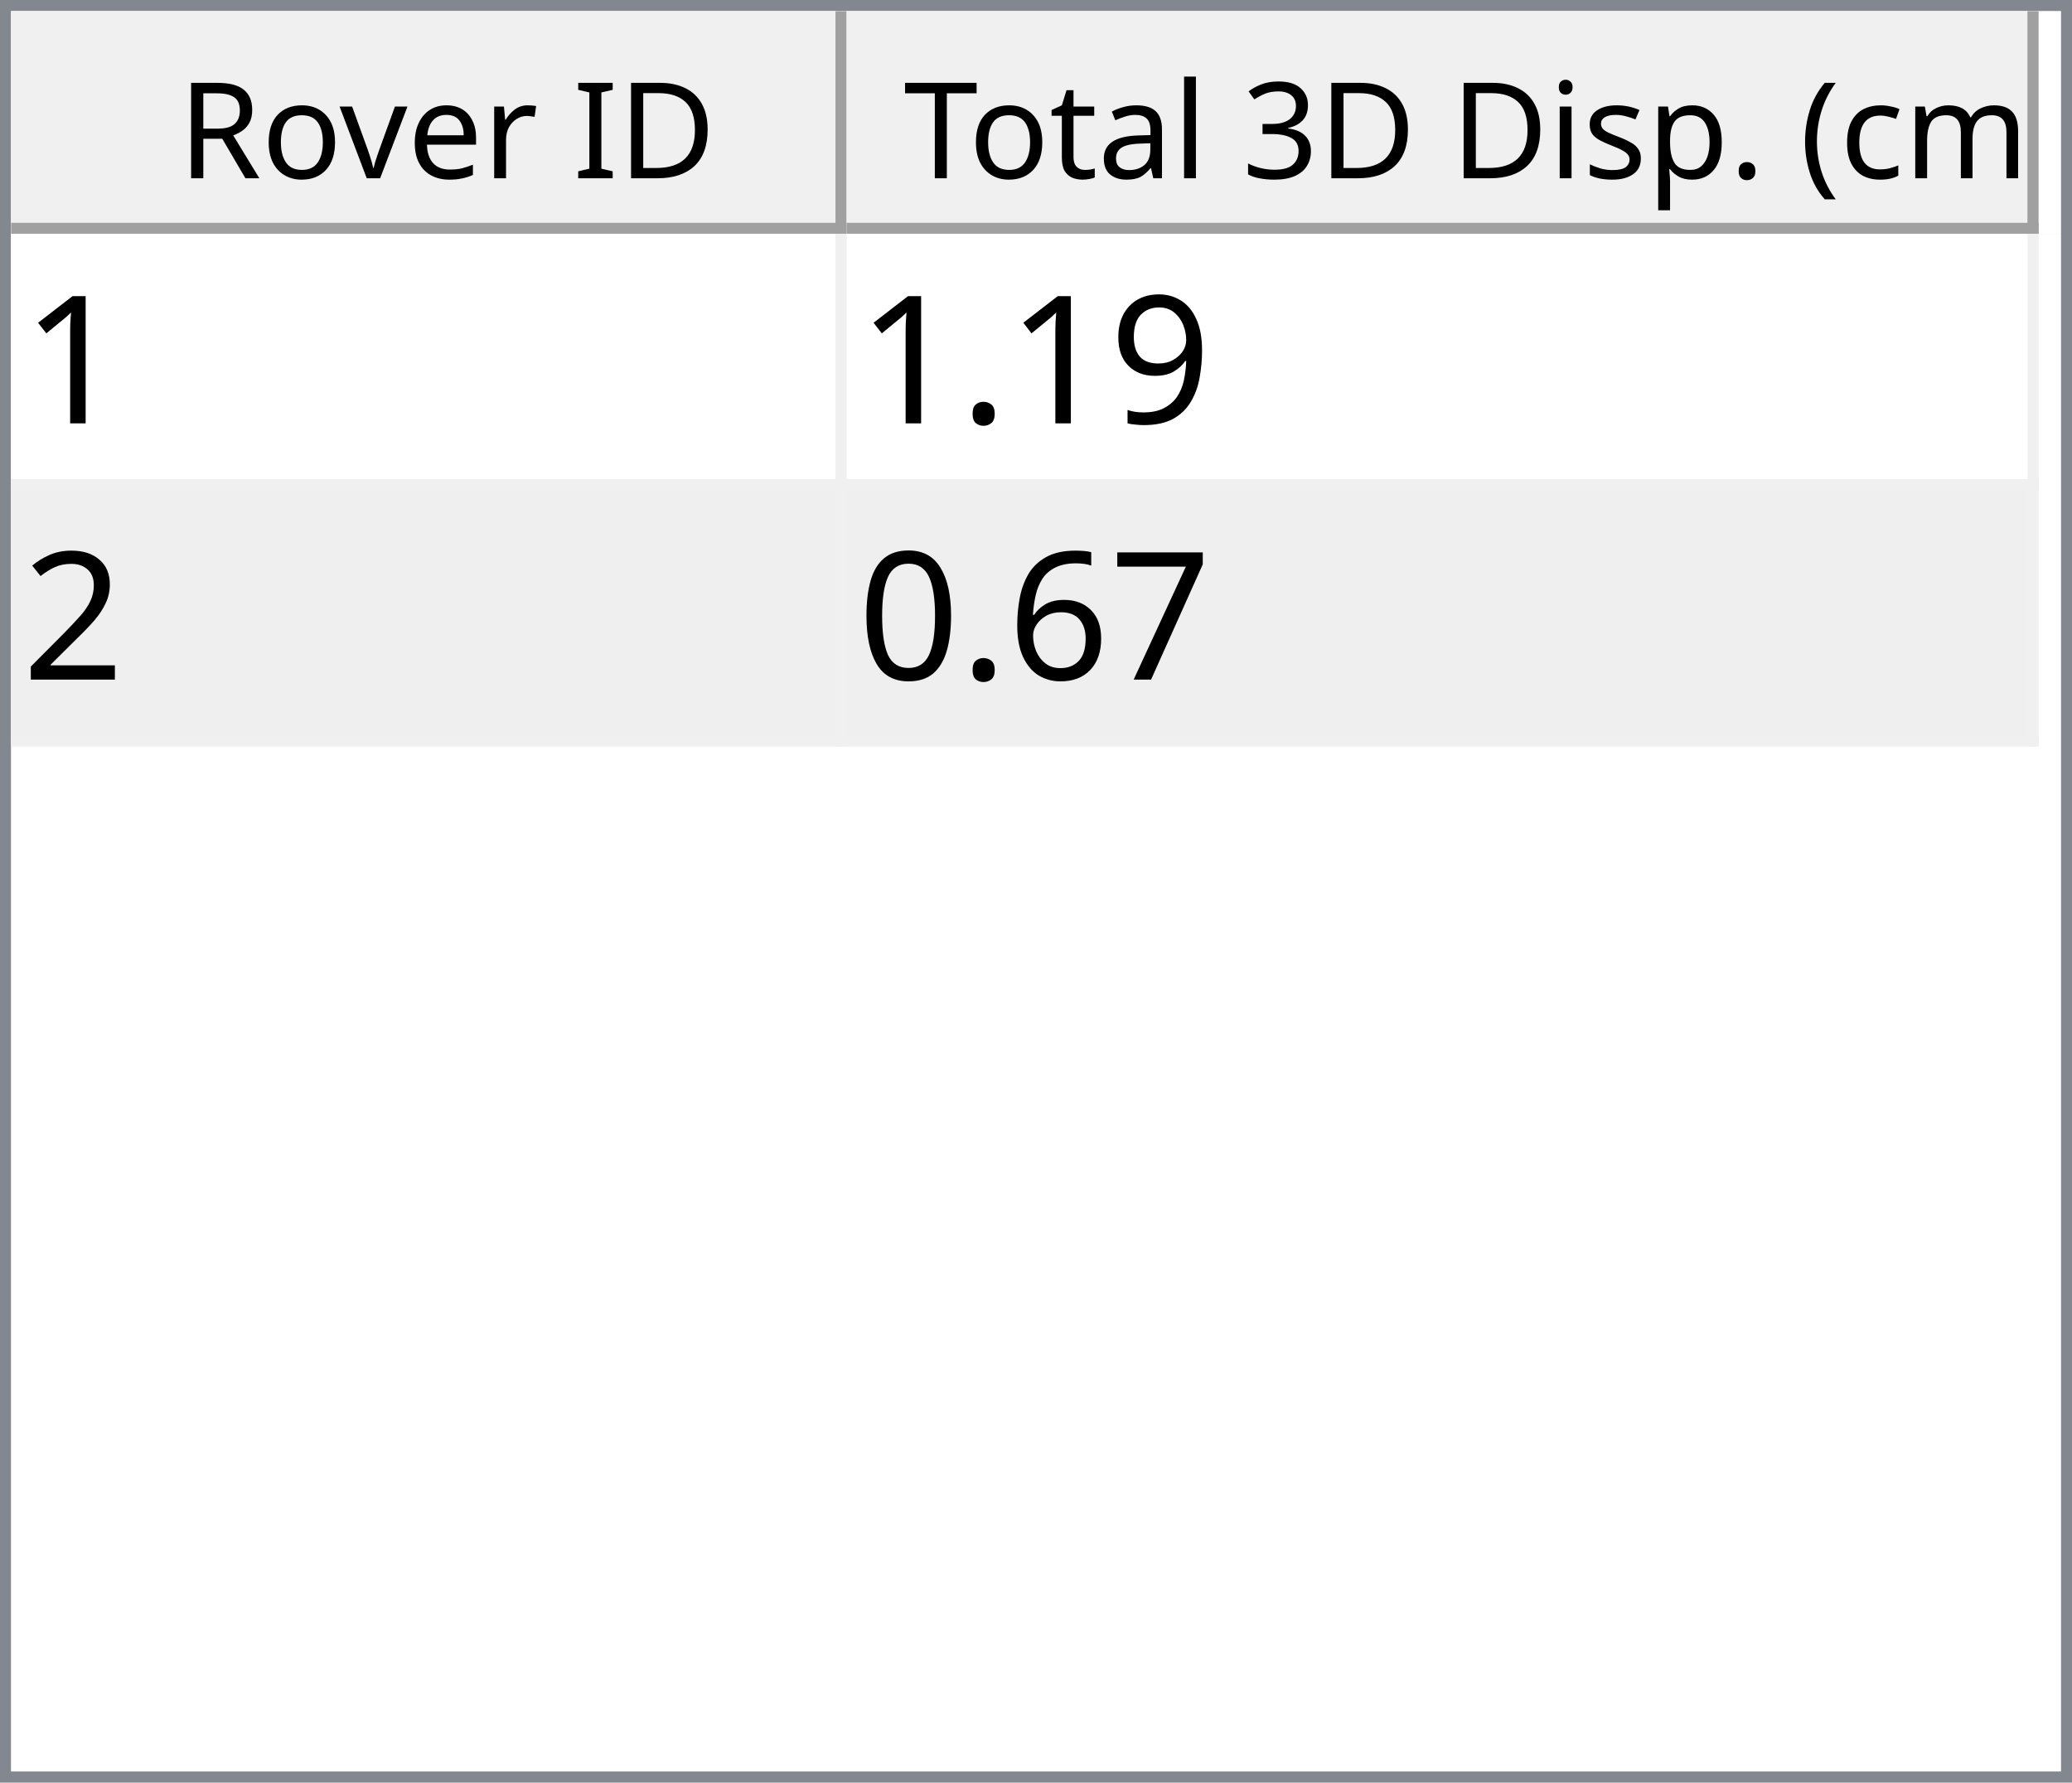
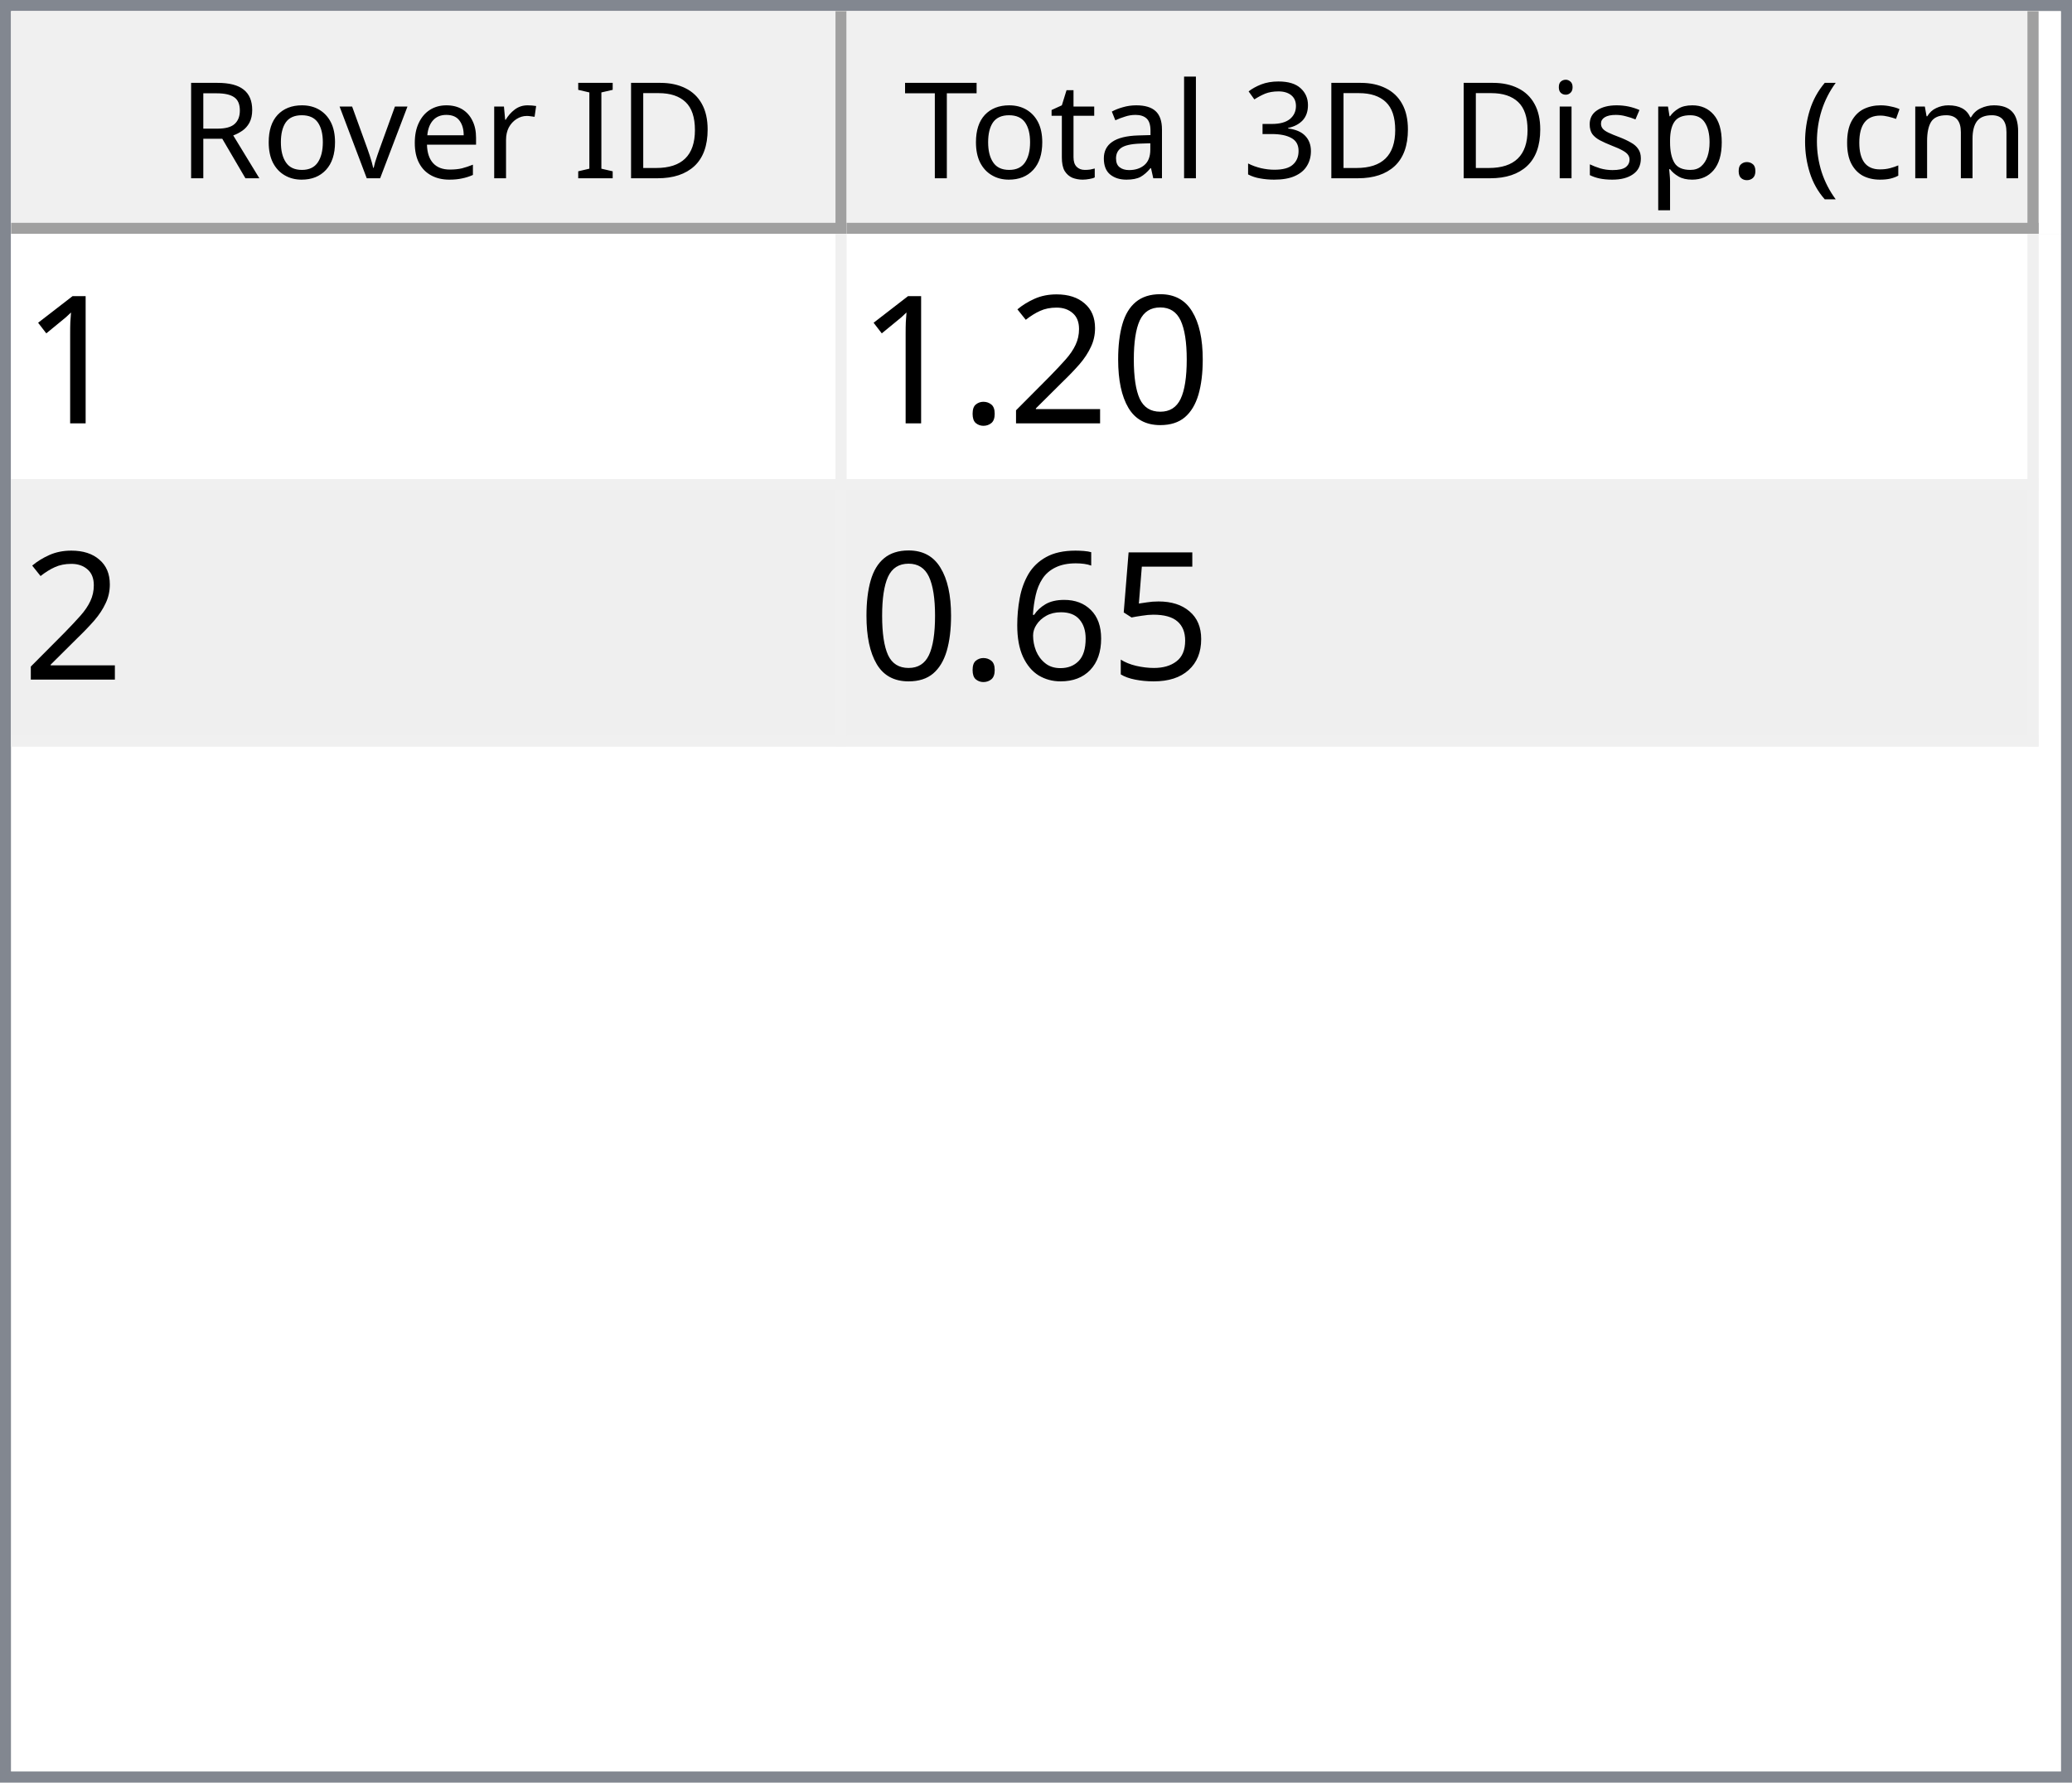
<svg xmlns="http://www.w3.org/2000/svg" style="fill-opacity:1; color-rendering:auto; color-interpolation:auto; text-rendering:auto; stroke:black; stroke-linecap:square; stroke-miterlimit:10; shape-rendering:auto; stroke-opacity:1; fill:black; stroke-dasharray:none; font-weight:normal; stroke-width:1; font-family:'Dialog'; font-style:normal; stroke-linejoin:miter; font-size:12px; stroke-dashoffset:0; image-rendering:auto;" width="186" height="160">
  <defs id="genericDefs" />
  <g>
    <defs id="defs1">
      <clipPath clipPathUnits="userSpaceOnUse" id="clipPath1">
        <path d="M0 0 L186 0 L186 160 L0 160 L0 0 Z" />
      </clipPath>
      <clipPath clipPathUnits="userSpaceOnUse" id="clipPath2">
        <path d="M0 0 L0 160 L186 160 L186 0 Z" />
      </clipPath>
      <clipPath clipPathUnits="userSpaceOnUse" id="clipPath3">
        <path d="M0 0 L0 20 L184 20 L184 0 Z" />
      </clipPath>
      <clipPath clipPathUnits="userSpaceOnUse" id="clipPath4">
        <path d="M0 0 L0 20 L75 20 L75 0 Z" />
      </clipPath>
      <clipPath clipPathUnits="userSpaceOnUse" id="clipPath5">
        <path d="M1 1 L1 19 L74 19 L74 1 Z" />
      </clipPath>
      <clipPath clipPathUnits="userSpaceOnUse" id="clipPath6">
        <path d="M0 0 L0 18 L73 18 L73 0 Z" />
      </clipPath>
      <clipPath clipPathUnits="userSpaceOnUse" id="clipPath7">
        <path d="M-0.5 -0.5 L-0.5 19.5 L74.5 19.5 L74.5 -0.5 Z" />
      </clipPath>
      <clipPath clipPathUnits="userSpaceOnUse" id="clipPath8">
        <path d="M0 0 L0 20 L107 20 L107 0 Z" />
      </clipPath>
      <clipPath clipPathUnits="userSpaceOnUse" id="clipPath9">
        <path d="M1 1 L1 19 L106 19 L106 1 Z" />
      </clipPath>
      <clipPath clipPathUnits="userSpaceOnUse" id="clipPath10">
        <path d="M0 0 L0 18 L105 18 L105 0 Z" />
      </clipPath>
      <clipPath clipPathUnits="userSpaceOnUse" id="clipPath11">
        <path d="M-0.5 -0.5 L-0.5 19.5 L106.5 19.5 L106.5 -0.5 Z" />
      </clipPath>
      <clipPath clipPathUnits="userSpaceOnUse" id="clipPath12">
        <path d="M0 0 L0 138 L184 138 L184 0 Z" />
      </clipPath>
      <clipPath clipPathUnits="userSpaceOnUse" id="clipPath13">
        <path d="M0 0 L0 46 L182 46 L182 0 Z" />
      </clipPath>
      <clipPath clipPathUnits="userSpaceOnUse" id="clipPath14">
        <path d="M-0.5 -0.5 L-0.5 45.5 L181.5 45.5 L181.5 -0.5 Z" />
      </clipPath>
      <clipPath clipPathUnits="userSpaceOnUse" id="clipPath15">
        <path d="M0 0 L0 22 L74 22 L74 0 Z" />
      </clipPath>
      <clipPath clipPathUnits="userSpaceOnUse" id="clipPath16">
        <path d="M0 0 L0 22 L106 22 L106 0 Z" />
      </clipPath>
      <font horiz-adv-x="64.551" id="font1">
        <font-face ascent="107.91" descent="25.098" units-per-em="100" style="font-style:normal; font-family:Segoe UI; font-weight:normal;" />
        <missing-glyph horiz-adv-x="64.551" d="M8.109 0 L8.109 68.266 L56.453 68.266 L56.453 0 L8.109 0 ZM15.328 7.234 L49.219 7.234 L49.219 61.031 L15.328 61.031 L15.328 7.234 Z" />
        <glyph unicode="D" horiz-adv-x="70.117" d="M9.188 0 L9.188 70.016 L28.516 70.016 Q65.531 70.016 65.531 35.891 Q65.531 19.672 55.25 9.836 Q44.969 0 27.734 0 L9.188 0 ZM17.391 62.594 L17.391 7.422 L27.828 7.422 Q41.609 7.422 49.273 14.797 Q56.938 22.172 56.938 35.688 Q56.938 62.594 28.328 62.594 L17.391 62.594 Z" />
        <glyph unicode="I" horiz-adv-x="26.611" d="M17.391 0 L9.188 0 L9.188 70.016 L17.391 70.016 L17.391 0 Z" />
        <glyph unicode=" " horiz-adv-x="27.393" d="" />
        <glyph unicode="r" horiz-adv-x="34.766" d="M34.188 41.891 Q32.078 43.5 28.125 43.5 Q23 43.5 19.555 38.672 Q16.109 33.844 16.109 25.484 L16.109 0 L8.109 0 L8.109 50 L16.109 50 L16.109 39.703 L16.312 39.703 Q18.016 44.969 21.531 47.922 Q25.047 50.875 29.391 50.875 Q32.516 50.875 34.188 50.203 L34.188 41.891 Z" />
        <glyph unicode="e" horiz-adv-x="52.295" d="M48.297 23 L12.984 23 Q13.188 14.656 17.484 10.109 Q21.781 5.562 29.297 5.562 Q37.75 5.562 44.828 11.141 L44.828 3.609 Q38.234 -1.172 27.391 -1.172 Q16.797 -1.172 10.742 5.641 Q4.688 12.453 4.688 24.812 Q4.688 36.469 11.305 43.82 Q17.922 51.172 27.734 51.172 Q37.547 51.172 42.922 44.828 Q48.297 38.484 48.297 27.203 L48.297 23 ZM40.094 29.781 Q40.047 36.719 36.75 40.578 Q33.453 44.438 27.594 44.438 Q21.922 44.438 17.969 40.383 Q14.016 36.328 13.094 29.781 L40.094 29.781 Z" />
        <glyph unicode="v" horiz-adv-x="47.9" d="M47.406 50 L27.484 0 L19.625 0 L0.688 50 L9.469 50 L22.172 13.672 Q23.578 9.672 23.922 6.688 L24.125 6.688 Q24.609 10.453 25.688 13.484 L38.969 50 L47.406 50 Z" />
        <glyph unicode="o" horiz-adv-x="58.594" d="M29 -1.172 Q17.922 -1.172 11.305 5.836 Q4.688 12.844 4.688 24.422 Q4.688 37.016 11.57 44.094 Q18.453 51.172 30.172 51.172 Q41.359 51.172 47.633 44.289 Q53.906 37.406 53.906 25.203 Q53.906 13.234 47.141 6.031 Q40.375 -1.172 29 -1.172 ZM29.594 44.438 Q21.875 44.438 17.383 39.188 Q12.891 33.938 12.891 24.703 Q12.891 15.828 17.43 10.695 Q21.969 5.562 29.594 5.562 Q37.359 5.562 41.531 10.594 Q45.703 15.625 45.703 24.906 Q45.703 34.281 41.531 39.359 Q37.359 44.438 29.594 44.438 Z" />
        <glyph unicode="R" horiz-adv-x="59.814" d="M59.375 0 L49.609 0 L37.891 19.625 Q36.281 22.359 34.766 24.289 Q33.25 26.219 31.664 27.438 Q30.078 28.656 28.25 29.219 Q26.422 29.781 24.125 29.781 L17.391 29.781 L17.391 0 L9.188 0 L9.188 70.016 L30.078 70.016 Q34.672 70.016 38.555 68.867 Q42.438 67.719 45.289 65.375 Q48.141 63.031 49.758 59.547 Q51.375 56.062 51.375 51.375 Q51.375 47.703 50.273 44.656 Q49.172 41.609 47.148 39.211 Q45.125 36.812 42.266 35.133 Q39.406 33.453 35.844 32.516 L35.844 32.328 Q37.594 31.547 38.891 30.547 Q40.188 29.547 41.359 28.18 Q42.531 26.812 43.68 25.078 Q44.828 23.344 46.234 21.047 L59.375 0 ZM17.391 62.594 L17.391 37.203 L28.516 37.203 Q31.594 37.203 34.203 38.133 Q36.812 39.062 38.719 40.797 Q40.625 42.531 41.703 45.047 Q42.781 47.562 42.781 50.688 Q42.781 56.297 39.141 59.445 Q35.5 62.594 28.609 62.594 L17.391 62.594 Z" />
        <glyph unicode=")" horiz-adv-x="30.176" d="M8.297 -15.922 L1.172 -15.922 Q16.406 2.344 16.406 26.812 Q16.406 51.469 1.078 70.016 L8.297 70.016 Q23.531 52.156 23.531 26.703 Q23.531 1.375 8.297 -15.922 Z" />
        <glyph unicode="m" horiz-adv-x="86.133" d="M79.109 0 L71.094 0 L71.094 28.719 Q71.094 37.016 68.531 40.727 Q65.969 44.438 59.906 44.438 Q54.781 44.438 51.195 39.75 Q47.609 35.062 47.609 28.516 L47.609 0 L39.594 0 L39.594 29.688 Q39.594 44.438 28.219 44.438 Q22.953 44.438 19.531 40.016 Q16.109 35.594 16.109 28.516 L16.109 0 L8.109 0 L8.109 50 L16.109 50 L16.109 42.094 L16.312 42.094 Q21.625 51.172 31.844 51.172 Q36.969 51.172 40.773 48.312 Q44.578 45.453 46 40.828 Q51.562 51.172 62.594 51.172 Q79.109 51.172 79.109 30.812 L79.109 0 Z" />
        <glyph unicode="c" horiz-adv-x="46.191" d="M42.188 2.297 Q36.422 -1.172 28.516 -1.172 Q17.828 -1.172 11.258 5.789 Q4.688 12.75 4.688 23.828 Q4.688 36.188 11.766 43.68 Q18.844 51.172 30.672 51.172 Q37.25 51.172 42.281 48.734 L42.281 40.531 Q36.719 44.438 30.375 44.438 Q22.703 44.438 17.797 38.945 Q12.891 33.453 12.891 24.516 Q12.891 15.719 17.508 10.641 Q22.125 5.562 29.891 5.562 Q36.422 5.562 42.188 9.906 L42.188 2.297 Z" />
        <glyph unicode="(" horiz-adv-x="30.176" d="M29.109 -15.922 L21.969 -15.922 Q6.844 1.375 6.844 26.703 Q6.844 52.156 21.969 70.016 L29.203 70.016 Q13.875 51.469 13.875 26.812 Q13.875 2.344 29.109 -15.922 Z" />
        <glyph unicode="." horiz-adv-x="21.68" d="M10.891 -1.078 Q8.641 -1.078 7.055 0.539 Q5.469 2.156 5.469 4.391 Q5.469 6.641 7.055 8.273 Q8.641 9.906 10.891 9.906 Q13.188 9.906 14.797 8.273 Q16.406 6.641 16.406 4.391 Q16.406 2.156 14.797 0.539 Q13.188 -1.078 10.891 -1.078 Z" />
        <glyph unicode="p" horiz-adv-x="58.789" d="M16.312 7.234 L16.109 7.234 L16.109 -23 L8.109 -23 L8.109 50 L16.109 50 L16.109 41.219 L16.312 41.219 Q22.219 51.172 33.594 51.172 Q43.266 51.172 48.688 44.461 Q54.109 37.75 54.109 26.469 Q54.109 13.922 48 6.375 Q41.891 -1.172 31.297 -1.172 Q21.578 -1.172 16.312 7.234 ZM16.109 27.391 L16.109 20.406 Q16.109 14.203 20.141 9.883 Q24.172 5.562 30.375 5.562 Q37.641 5.562 41.773 11.133 Q45.906 16.703 45.906 26.609 Q45.906 34.969 42.047 39.703 Q38.188 44.438 31.594 44.438 Q24.609 44.438 20.359 39.578 Q16.109 34.719 16.109 27.391 Z" />
        <glyph unicode="s" horiz-adv-x="42.432" d="M5.078 1.812 L5.078 10.406 Q11.625 5.562 19.484 5.562 Q30.031 5.562 30.031 12.594 Q30.031 14.594 29.125 15.992 Q28.219 17.391 26.68 18.461 Q25.141 19.531 23.07 20.383 Q21 21.234 18.609 22.172 Q15.281 23.484 12.766 24.828 Q10.25 26.172 8.57 27.859 Q6.891 29.547 6.031 31.695 Q5.172 33.844 5.172 36.719 Q5.172 40.234 6.789 42.945 Q8.406 45.656 11.086 47.484 Q13.766 49.312 17.211 50.242 Q20.656 51.172 24.312 51.172 Q30.812 51.172 35.938 48.922 L35.938 40.828 Q30.422 44.438 23.25 44.438 Q21 44.438 19.195 43.922 Q17.391 43.406 16.094 42.477 Q14.797 41.547 14.086 40.258 Q13.375 38.969 13.375 37.406 Q13.375 35.453 14.086 34.133 Q14.797 32.812 16.164 31.789 Q17.531 30.766 19.484 29.938 Q21.438 29.109 23.922 28.125 Q27.25 26.859 29.883 25.516 Q32.516 24.172 34.375 22.484 Q36.234 20.797 37.234 18.602 Q38.234 16.406 38.234 13.375 Q38.234 9.672 36.602 6.938 Q34.969 4.203 32.234 2.398 Q29.5 0.594 25.93 -0.289 Q22.359 -1.172 18.453 -1.172 Q10.75 -1.172 5.078 1.812 Z" />
        <glyph unicode="i" horiz-adv-x="24.219" d="M12.203 62.703 Q10.062 62.703 8.547 64.164 Q7.031 65.625 7.031 67.875 Q7.031 70.125 8.547 71.609 Q10.062 73.094 12.203 73.094 Q14.406 73.094 15.945 71.609 Q17.484 70.125 17.484 67.875 Q17.484 65.719 15.945 64.211 Q14.406 62.703 12.203 62.703 ZM16.109 0 L8.109 0 L8.109 50 L16.109 50 L16.109 0 Z" />
        <glyph unicode="3" horiz-adv-x="53.906" d="M46.531 19.828 Q46.531 15.094 44.75 11.211 Q42.969 7.328 39.719 4.57 Q36.469 1.812 31.93 0.297 Q27.391 -1.219 21.922 -1.219 Q11.922 -1.219 6 2.594 L6 11.188 Q13.094 5.609 22.219 5.609 Q25.875 5.609 28.828 6.539 Q31.781 7.469 33.906 9.227 Q36.031 10.984 37.18 13.477 Q38.328 15.969 38.328 19.094 Q38.328 32.812 18.797 32.812 L12.984 32.812 L12.984 39.594 L18.5 39.594 Q35.797 39.594 35.797 52.484 Q35.797 64.406 22.609 64.406 Q15.188 64.406 8.688 59.422 L8.688 67.188 Q15.375 71.188 24.609 71.188 Q29 71.188 32.57 69.969 Q36.141 68.75 38.68 66.555 Q41.219 64.359 42.609 61.281 Q44 58.203 44 54.5 Q44 40.672 30.031 36.719 L30.031 36.531 Q33.594 36.141 36.625 34.797 Q39.656 33.453 41.852 31.305 Q44.047 29.156 45.289 26.25 Q46.531 23.344 46.531 19.828 Z" />
        <glyph unicode="l" horiz-adv-x="24.219" d="M16.109 0 L8.109 0 L8.109 74.031 L16.109 74.031 L16.109 0 Z" />
        <glyph unicode="a" horiz-adv-x="50.879" d="M43.891 0 L35.891 0 L35.891 7.812 L35.688 7.812 Q30.469 -1.172 20.312 -1.172 Q12.844 -1.172 8.617 2.781 Q4.391 6.734 4.391 13.281 Q4.391 27.297 20.906 29.594 L35.891 31.688 Q35.891 44.438 25.594 44.438 Q16.547 44.438 9.281 38.281 L9.281 46.484 Q16.656 51.172 26.266 51.172 Q43.891 51.172 43.891 32.516 L43.891 0 ZM35.891 25.297 L23.828 23.641 Q18.266 22.859 15.43 20.875 Q12.594 18.891 12.594 13.875 Q12.594 10.203 15.211 7.883 Q17.828 5.562 22.172 5.562 Q28.125 5.562 32.008 9.742 Q35.891 13.922 35.891 20.312 L35.891 25.297 Z" />
        <glyph unicode="t" horiz-adv-x="33.887" d="M31.297 0.484 Q28.469 -1.078 23.828 -1.078 Q10.688 -1.078 10.688 13.578 L10.688 43.172 L2.094 43.172 L2.094 50 L10.688 50 L10.688 62.203 L18.703 64.797 L18.703 50 L31.297 50 L31.297 43.172 L18.703 43.172 L18.703 14.984 Q18.703 9.969 20.414 7.82 Q22.125 5.672 26.078 5.672 Q29.109 5.672 31.297 7.328 L31.297 0.484 Z" />
        <glyph unicode="T" horiz-adv-x="52.393" d="M50.594 62.594 L30.375 62.594 L30.375 0 L22.172 0 L22.172 62.594 L2 62.594 L2 70.016 L50.594 70.016 L50.594 62.594 Z" />
      </font>
      <font horiz-adv-x="75.0" id="font2">
        <font-face ascent="100.537" descent="21.973" units-per-em="100" style="font-style:normal; font-family:sans-serif; font-weight:normal;" />
        <missing-glyph horiz-adv-x="75.0" d="M12.5 0 L12.5 62.5 L62.5 62.5 L62.5 0 L12.5 0 ZM14.062 1.562 L60.938 1.562 L60.938 60.938 L14.062 60.938 L14.062 1.562 Z" />
        <glyph unicode="1" horiz-adv-x="55.615" d="M37.25 0 L28.469 0 L28.469 56 Q25.297 52.984 20.141 49.953 Q14.984 46.922 10.891 45.406 L10.891 53.906 Q18.266 57.375 23.781 62.305 Q29.297 67.234 31.594 71.875 L37.25 71.875 L37.25 0 Z" />
-         <glyph unicode="9" horiz-adv-x="55.615" d="M5.469 16.547 L13.922 17.328 Q14.984 11.375 18.016 8.688 Q21.047 6 25.781 6 Q29.828 6 32.883 7.859 Q35.938 9.719 37.891 12.82 Q39.844 15.922 41.164 21.195 Q42.484 26.469 42.484 31.938 Q42.484 32.516 42.438 33.688 Q39.797 29.5 35.234 26.883 Q30.672 24.266 25.344 24.266 Q16.453 24.266 10.305 30.711 Q4.156 37.156 4.156 47.703 Q4.156 58.594 10.578 65.234 Q17 71.875 26.656 71.875 Q33.641 71.875 39.43 68.117 Q45.219 64.359 48.219 57.398 Q51.219 50.438 51.219 37.25 Q51.219 23.531 48.242 15.406 Q45.266 7.281 39.383 3.031 Q33.5 -1.219 25.594 -1.219 Q17.188 -1.219 11.867 3.445 Q6.547 8.109 5.469 16.547 ZM41.453 48.141 Q41.453 55.719 37.43 60.156 Q33.406 64.594 27.734 64.594 Q21.875 64.594 17.531 59.812 Q13.188 55.031 13.188 47.406 Q13.188 40.578 17.312 36.305 Q21.438 32.031 27.484 32.031 Q33.594 32.031 37.523 36.305 Q41.453 40.578 41.453 48.141 Z" />
+         <glyph unicode="0" horiz-adv-x="55.615" d="M4.156 35.297 Q4.156 48 6.766 55.742 Q9.375 63.484 14.523 67.68 Q19.672 71.875 27.484 71.875 Q33.25 71.875 37.594 69.555 Q41.938 67.234 44.773 62.867 Q47.609 58.5 49.219 52.227 Q50.828 45.953 50.828 35.297 Q50.828 22.703 48.242 14.969 Q45.656 7.234 40.508 3.008 Q35.359 -1.219 27.484 -1.219 Q17.141 -1.219 11.234 6.203 Q4.156 15.141 4.156 35.297 ZM13.188 35.297 Q13.188 17.672 17.312 11.836 Q21.438 6 27.484 6 Q33.547 6 37.672 11.859 Q41.797 17.719 41.797 35.297 Q41.797 52.984 37.672 58.789 Q33.547 64.594 27.391 64.594 Q21.344 64.594 17.719 59.469 Q13.188 52.938 13.188 35.297 Z" />
+         <glyph unicode="2" horiz-adv-x="55.615" d="M50.344 8.453 L50.344 0 L3.031 0 Q2.938 3.172 4.047 6.109 Q5.859 10.938 9.836 15.625 Q13.812 20.312 21.344 26.469 Q33.016 36.031 37.117 41.625 Q41.219 47.219 41.219 52.203 Q41.219 57.422 37.477 61.008 Q33.734 64.594 27.734 64.594 Q21.391 64.594 17.578 60.789 Q13.766 56.984 13.719 50.25 L4.688 51.172 Q5.609 61.281 11.664 66.578 Q17.719 71.875 27.938 71.875 Q38.234 71.875 44.242 66.164 Q50.25 60.453 50.25 52 Q50.25 47.703 48.492 43.555 Q46.734 39.406 42.656 34.812 Q38.578 30.219 29.109 22.219 Q21.188 15.578 18.945 13.211 Q16.703 10.844 15.234 8.453 L50.344 8.453 Z" />
        <glyph unicode="." horiz-adv-x="27.783" d="M9.078 0 L9.078 10.016 L19.094 10.016 L19.094 0 L9.078 0 Z" />
-         <glyph unicode="2" horiz-adv-x="55.615" d="M50.344 8.453 L50.344 0 L3.031 0 Q2.938 3.172 4.047 6.109 Q5.859 10.938 9.836 15.625 Q13.812 20.312 21.344 26.469 Q33.016 36.031 37.117 41.625 Q41.219 47.219 41.219 52.203 Q41.219 57.422 37.477 61.008 Q33.734 64.594 27.734 64.594 Q21.391 64.594 17.578 60.789 Q13.766 56.984 13.719 50.25 L4.688 51.172 Q5.609 61.281 11.664 66.578 Q17.719 71.875 27.938 71.875 Q38.234 71.875 44.242 66.164 Q50.25 60.453 50.25 52 Q50.25 47.703 48.492 43.555 Q46.734 39.406 42.656 34.812 Q38.578 30.219 29.109 22.219 Q21.188 15.578 18.945 13.211 Q16.703 10.844 15.234 8.453 L50.344 8.453 Z" />
-         <glyph unicode="7" horiz-adv-x="55.615" d="M4.734 62.203 L4.734 70.656 L51.078 70.656 L51.078 63.812 Q44.234 56.547 37.523 44.484 Q30.812 32.422 27.156 19.672 Q24.516 10.688 23.781 0 L14.75 0 Q14.891 8.453 18.062 20.414 Q21.234 32.375 27.172 43.484 Q33.109 54.594 39.797 62.203 L4.734 62.203 Z" />
+         <glyph unicode="5" horiz-adv-x="55.615" d="M4.156 18.75 L13.375 19.531 Q14.406 12.797 18.141 9.398 Q21.875 6 27.156 6 Q33.5 6 37.891 10.789 Q42.281 15.578 42.281 23.484 Q42.281 31 38.062 35.352 Q33.844 39.703 27 39.703 Q22.75 39.703 19.336 37.773 Q15.922 35.844 13.969 32.766 L5.719 33.844 L12.641 70.609 L48.25 70.609 L48.25 62.203 L19.672 62.203 L15.828 42.969 Q22.266 47.469 29.344 47.469 Q38.719 47.469 45.164 40.969 Q51.609 34.469 51.609 24.266 Q51.609 14.547 45.953 7.469 Q39.062 -1.219 27.156 -1.219 Q17.391 -1.219 11.211 4.25 Q5.031 9.719 4.156 18.75 Z" />
        <glyph unicode="6" horiz-adv-x="55.615" d="M49.75 54.047 L41.016 53.375 Q39.844 58.547 37.703 60.891 Q34.125 64.656 28.906 64.656 Q24.703 64.656 21.531 62.312 Q17.391 59.281 14.992 53.469 Q12.594 47.656 12.5 36.922 Q15.672 41.75 20.266 44.094 Q24.859 46.438 29.891 46.438 Q38.672 46.438 44.852 39.969 Q51.031 33.5 51.031 23.25 Q51.031 16.5 48.125 10.719 Q45.219 4.938 40.141 1.859 Q35.062 -1.219 28.609 -1.219 Q17.625 -1.219 10.695 6.859 Q3.766 14.938 3.766 33.5 Q3.766 54.25 11.422 63.672 Q18.109 71.875 29.438 71.875 Q37.891 71.875 43.289 67.141 Q48.688 62.406 49.75 54.047 ZM13.875 23.188 Q13.875 18.656 15.797 14.508 Q17.719 10.359 21.188 8.18 Q24.656 6 28.469 6 Q34.031 6 38.039 10.492 Q42.047 14.984 42.047 22.703 Q42.047 30.125 38.086 34.398 Q34.125 38.672 28.125 38.672 Q22.172 38.672 18.023 34.398 Q13.875 30.125 13.875 23.188 Z" />
-         <glyph unicode="0" horiz-adv-x="55.615" d="M4.156 35.297 Q4.156 48 6.766 55.742 Q9.375 63.484 14.523 67.68 Q19.672 71.875 27.484 71.875 Q33.25 71.875 37.594 69.555 Q41.938 67.234 44.773 62.867 Q47.609 58.5 49.219 52.227 Q50.828 45.953 50.828 35.297 Q50.828 22.703 48.242 14.969 Q45.656 7.234 40.508 3.008 Q35.359 -1.219 27.484 -1.219 Q17.141 -1.219 11.234 6.203 Q4.156 15.141 4.156 35.297 ZM13.188 35.297 Q13.188 17.672 17.312 11.836 Q21.438 6 27.484 6 Q33.547 6 37.672 11.859 Q41.797 17.719 41.797 35.297 Q41.797 52.984 37.672 58.789 Q33.547 64.594 27.391 64.594 Q21.344 64.594 17.719 59.469 Q13.188 52.938 13.188 35.297 Z" />
      </font>
    </defs>
    <g style="fill:white; stroke:white;">
      <rect x="0" y="0" width="186" style="clip-path:url(#clipPath1); stroke:none;" height="160" />
    </g>
    <g style="fill:white; text-rendering:optimizeSpeed; color-rendering:optimizeSpeed; image-rendering:optimizeSpeed; shape-rendering:crispEdges; stroke:white; color-interpolation:sRGB;">
      <rect x="0" width="186" height="160" y="0" style="stroke:none;" />
      <path style="stroke:none;" d="M0 160 L186 160 L186 0 L0 0 Z" />
    </g>
    <g style="fill:rgb(240,240,240); font-family:'Segoe UI'; stroke:rgb(240,240,240);">
      <rect x="0" y="0" width="186" style="clip-path:url(#clipPath2); stroke:none;" height="160" />
    </g>
    <g style="fill:rgb(130,135,144); font-family:'Segoe UI'; stroke:rgb(130,135,144);">
      <path d="M0 0 L186 0 L186 160 L0 160 L0 0 ZM1 1 L185 1 L185 159 L1 159 L1 1 Z" style="fill-rule:evenodd; clip-path:url(#clipPath2); stroke:none;" />
    </g>
    <g style="fill:white; font-family:'Segoe UI'; stroke:white;" transform="translate(1,1)">
      <rect x="0" y="0" width="184" style="clip-path:url(#clipPath3); stroke:none;" height="20" />
    </g>
    <g style="fill:rgb(240,240,240); font-family:'Segoe UI'; stroke:rgb(240,240,240);" transform="translate(1,1)">
      <rect x="0" y="0" width="75" style="clip-path:url(#clipPath4); stroke:none;" height="20" />
    </g>
    <g style="font-family:'Segoe UI';" transform="translate(2,2)">
      <text x="14" xml:space="preserve" y="14" style="clip-path:url(#clipPath6); stroke:none;">Rover ID</text>
    </g>
    <g style="fill:rgb(160,160,160); font-family:'Segoe UI'; stroke:rgb(160,160,160); stroke-linejoin:bevel;" transform="translate(1.5,1.5)">
      <line x1="74" x2="74" y1="0" style="fill:none; clip-path:url(#clipPath7);" y2="19" />
    </g>
    <g style="fill:rgb(160,160,160); font-family:'Segoe UI'; stroke:rgb(160,160,160); stroke-linejoin:bevel;" transform="matrix(1,0,0,1,1,1) translate(0.5,0.5)">
      <line x1="0" x2="74" y1="19" style="fill:none; clip-path:url(#clipPath7);" y2="19" />
    </g>
    <g style="fill:rgb(240,240,240); font-family:'Segoe UI'; stroke:rgb(240,240,240);" transform="translate(76,1)">
      <rect x="0" y="0" width="107" style="clip-path:url(#clipPath8); stroke:none;" height="20" />
    </g>
    <g style="font-family:'Segoe UI';" transform="translate(77,2)">
      <text x="1" xml:space="preserve" y="14" style="clip-path:url(#clipPath10); stroke:none;"> Total 3D Disp. (cm)</text>
    </g>
    <g style="fill:rgb(160,160,160); font-family:'Segoe UI'; stroke:rgb(160,160,160); stroke-linejoin:bevel;" transform="translate(76.5,1.5)">
      <line x1="106" x2="106" y1="0" style="fill:none; clip-path:url(#clipPath11);" y2="19" />
    </g>
    <g style="fill:rgb(160,160,160); font-family:'Segoe UI'; stroke:rgb(160,160,160); stroke-linejoin:bevel;" transform="matrix(1,0,0,1,76,1) translate(0.5,0.5)">
      <line x1="0" x2="106" y1="19" style="fill:none; clip-path:url(#clipPath11);" y2="19" />
    </g>
    <g style="fill:white; font-family:'Segoe UI'; stroke:white;" transform="translate(1,21)">
      <rect x="0" y="0" width="184" style="clip-path:url(#clipPath12); stroke:none;" height="138" />
    </g>
    <g style="fill:rgb(240,240,240); font-size:16px; font-family:sans-serif; stroke:rgb(240,240,240);" transform="translate(1,21)">
      <rect x="0" y="0" width="182" style="clip-path:url(#clipPath13); stroke:none;" height="46" />
      <line transform="translate(0.5,0.5)" x1="0" x2="181" y1="22" style="clip-path:url(#clipPath14); fill:none; stroke-linejoin:bevel;" y2="22" />
    </g>
    <g transform="matrix(1,0,0,1,1,21) translate(0.5,0.5)" style="fill:rgb(240,240,240); font-size:16px; font-family:sans-serif; stroke:rgb(240,240,240); stroke-linejoin:bevel;">
      <line x1="0" x2="181" y1="45" style="fill:none; clip-path:url(#clipPath14);" y2="45" />
    </g>
    <g transform="matrix(1,0,0,1,1,21) translate(0.5,0.5)" style="fill:rgb(240,240,240); font-size:16px; font-family:sans-serif; stroke:rgb(240,240,240); stroke-linejoin:bevel;">
      <line x1="74" x2="74" y1="0" style="fill:none; clip-path:url(#clipPath14);" y2="45" />
    </g>
    <g transform="matrix(1,0,0,1,1,21) translate(0.5,0.5)" style="fill:rgb(240,240,240); font-size:16px; font-family:sans-serif; stroke:rgb(240,240,240); stroke-linejoin:bevel;">
      <line x1="181" x2="181" y1="0" style="fill:none; clip-path:url(#clipPath14);" y2="45" />
    </g>
    <g style="fill:white; font-size:16px; font-family:sans-serif; stroke:white;" transform="matrix(1,0,0,1,1,21)">
      <rect x="0" y="0" width="74" style="clip-path:url(#clipPath15); stroke:none;" height="22" />
      <text x="1" y="17" style="fill:black; clip-path:url(#clipPath15); stroke:none;" xml:space="preserve">1</text>
    </g>
    <g style="fill:white; font-size:16px; font-family:sans-serif; stroke:white;" transform="matrix(1,0,0,1,1,21) translate(75,0)">
      <rect x="0" y="0" width="106" style="clip-path:url(#clipPath16); stroke:none;" height="22" />
-       <text x="1" y="17" style="fill:black; clip-path:url(#clipPath16); stroke:none;" xml:space="preserve">1.19</text>
+       <text x="1" y="17" style="fill:black; clip-path:url(#clipPath16); stroke:none;" xml:space="preserve">1.20</text>
    </g>
    <g style="fill:rgb(239,239,239); font-size:16px; font-family:sans-serif; stroke:rgb(239,239,239);" transform="matrix(1,0,0,1,1,21) translate(0,23)">
      <rect x="0" y="0" width="74" style="clip-path:url(#clipPath15); stroke:none;" height="22" />
      <text x="1" y="17" style="fill:black; clip-path:url(#clipPath15); stroke:none;" xml:space="preserve">2</text>
    </g>
    <g style="fill:rgb(239,239,239); font-size:16px; font-family:sans-serif; stroke:rgb(239,239,239);" transform="matrix(1,0,0,1,1,21) translate(75,23)">
      <rect x="0" y="0" width="106" style="clip-path:url(#clipPath16); stroke:none;" height="22" />
-       <text x="1" y="17" style="fill:black; clip-path:url(#clipPath16); stroke:none;" xml:space="preserve">0.67</text>
+       <text x="1" y="17" style="fill:black; clip-path:url(#clipPath16); stroke:none;" xml:space="preserve">0.65</text>
    </g>
  </g>
</svg>
